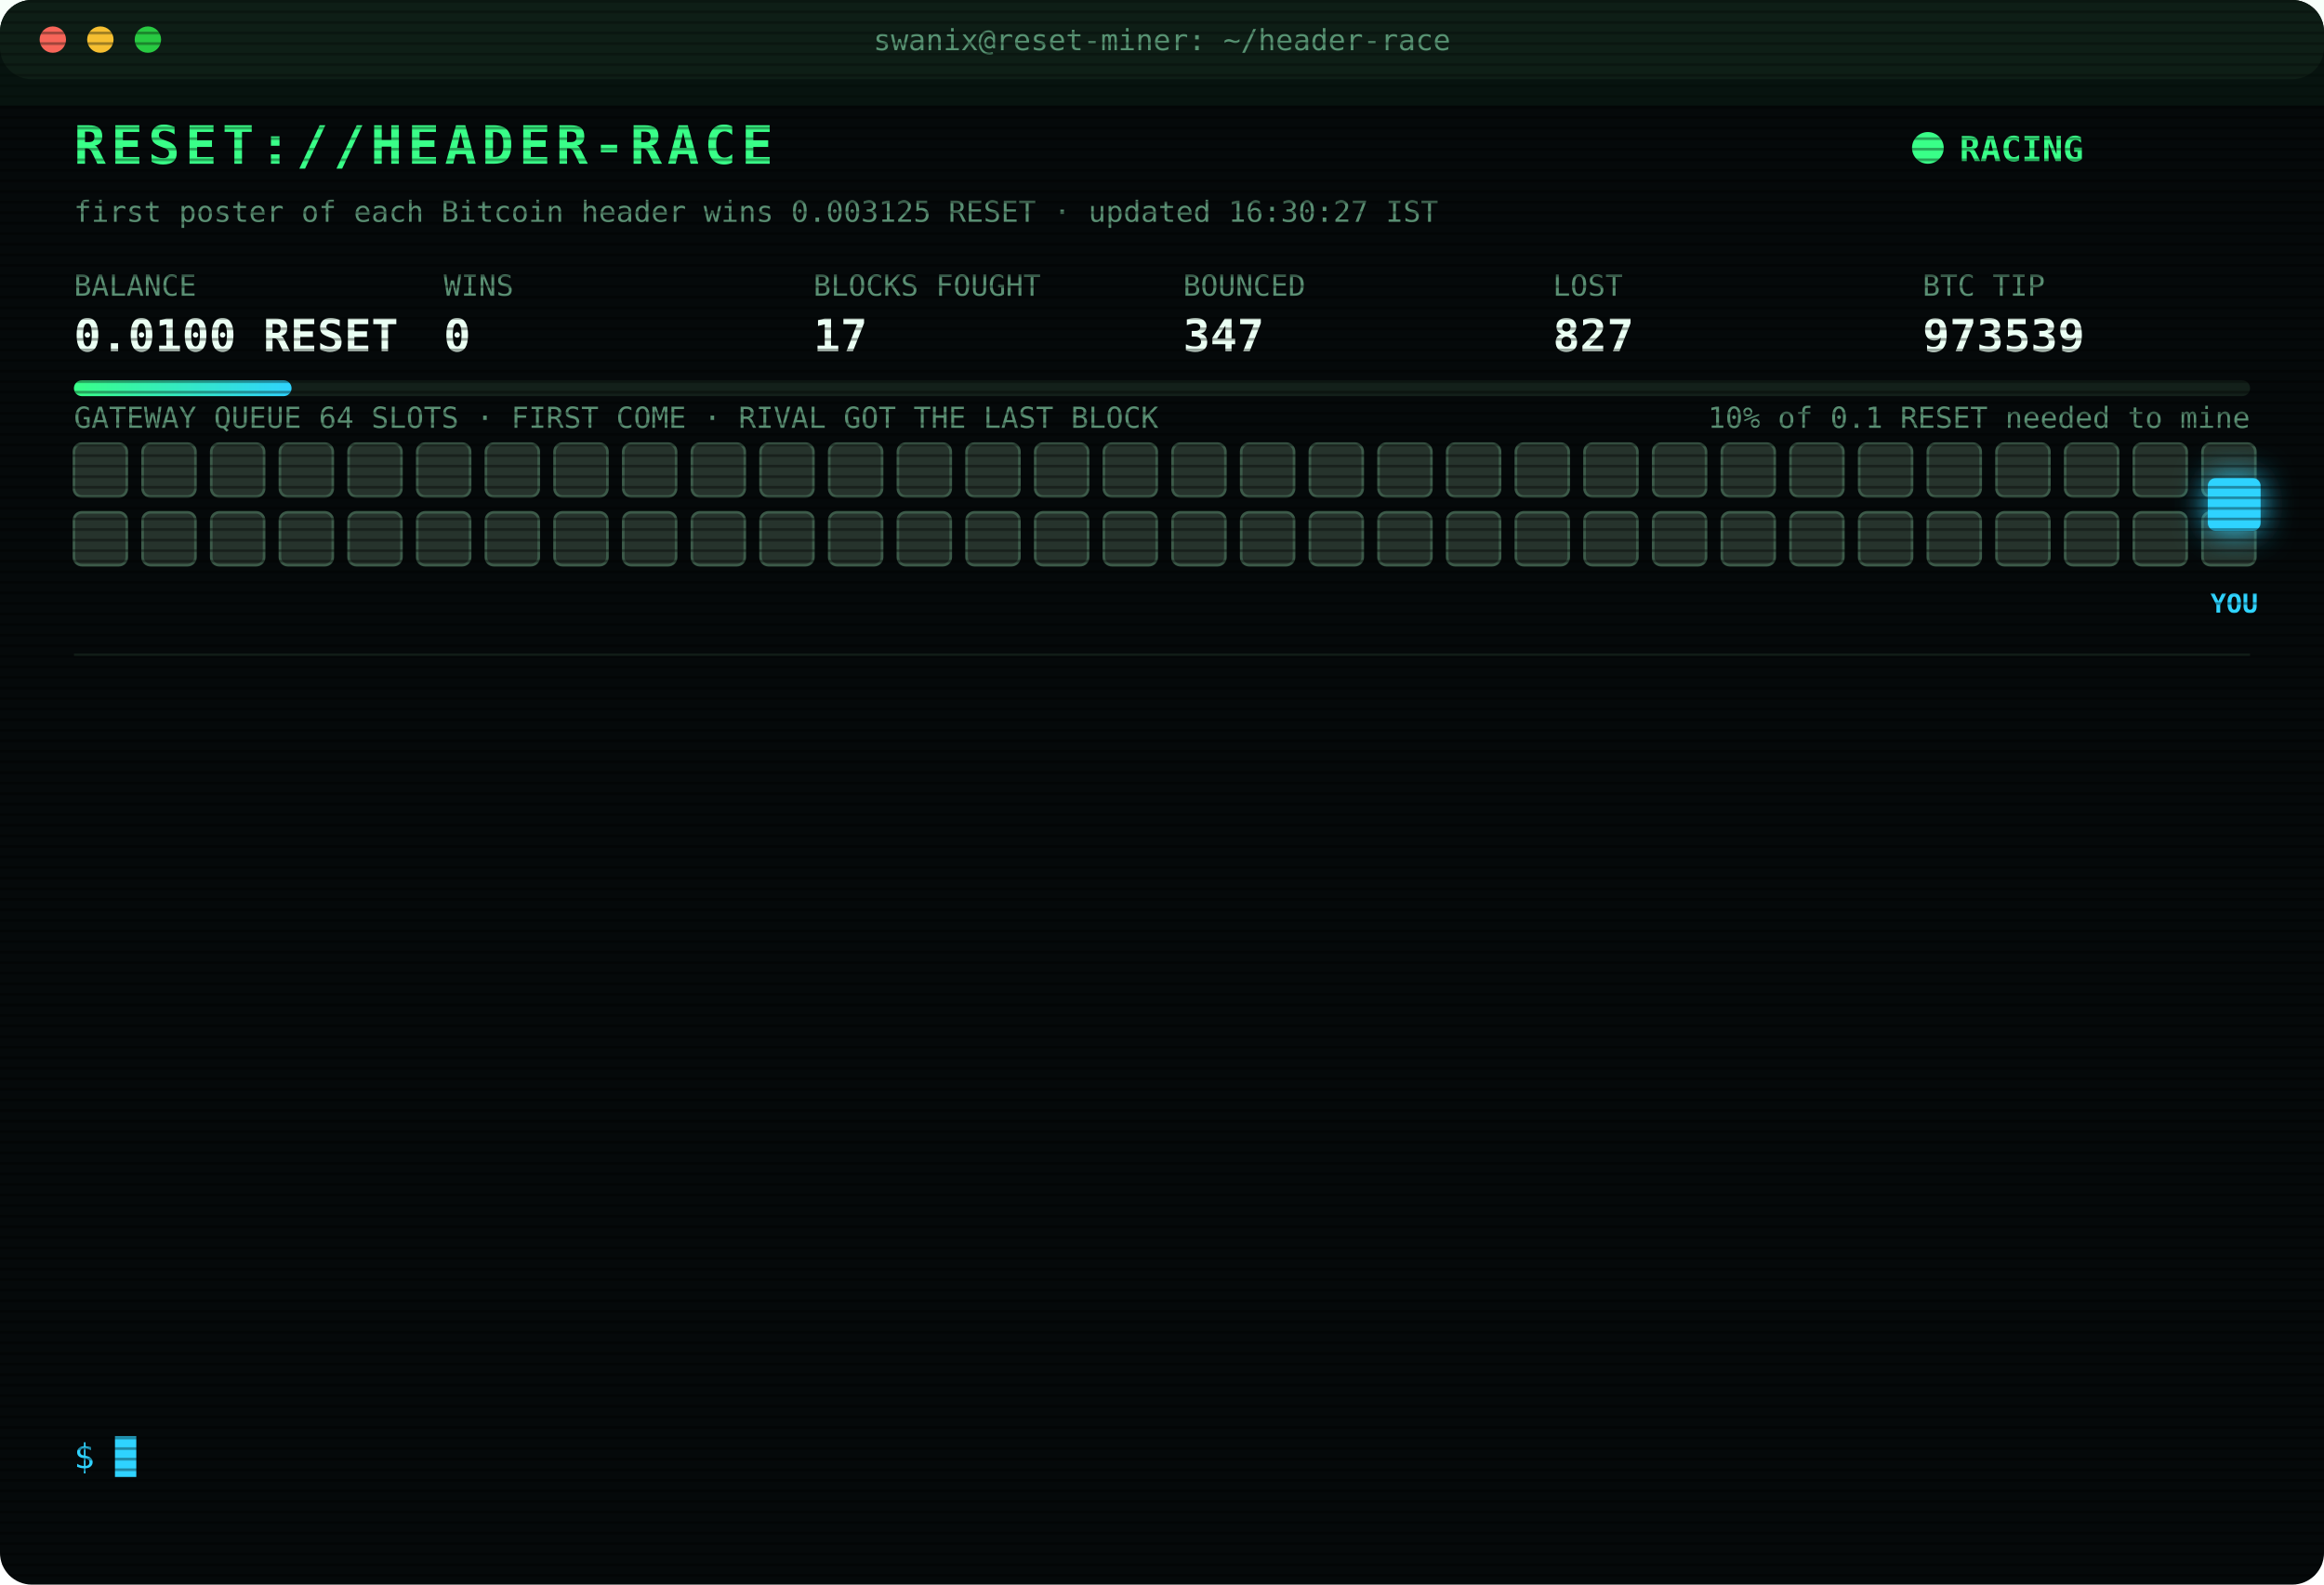
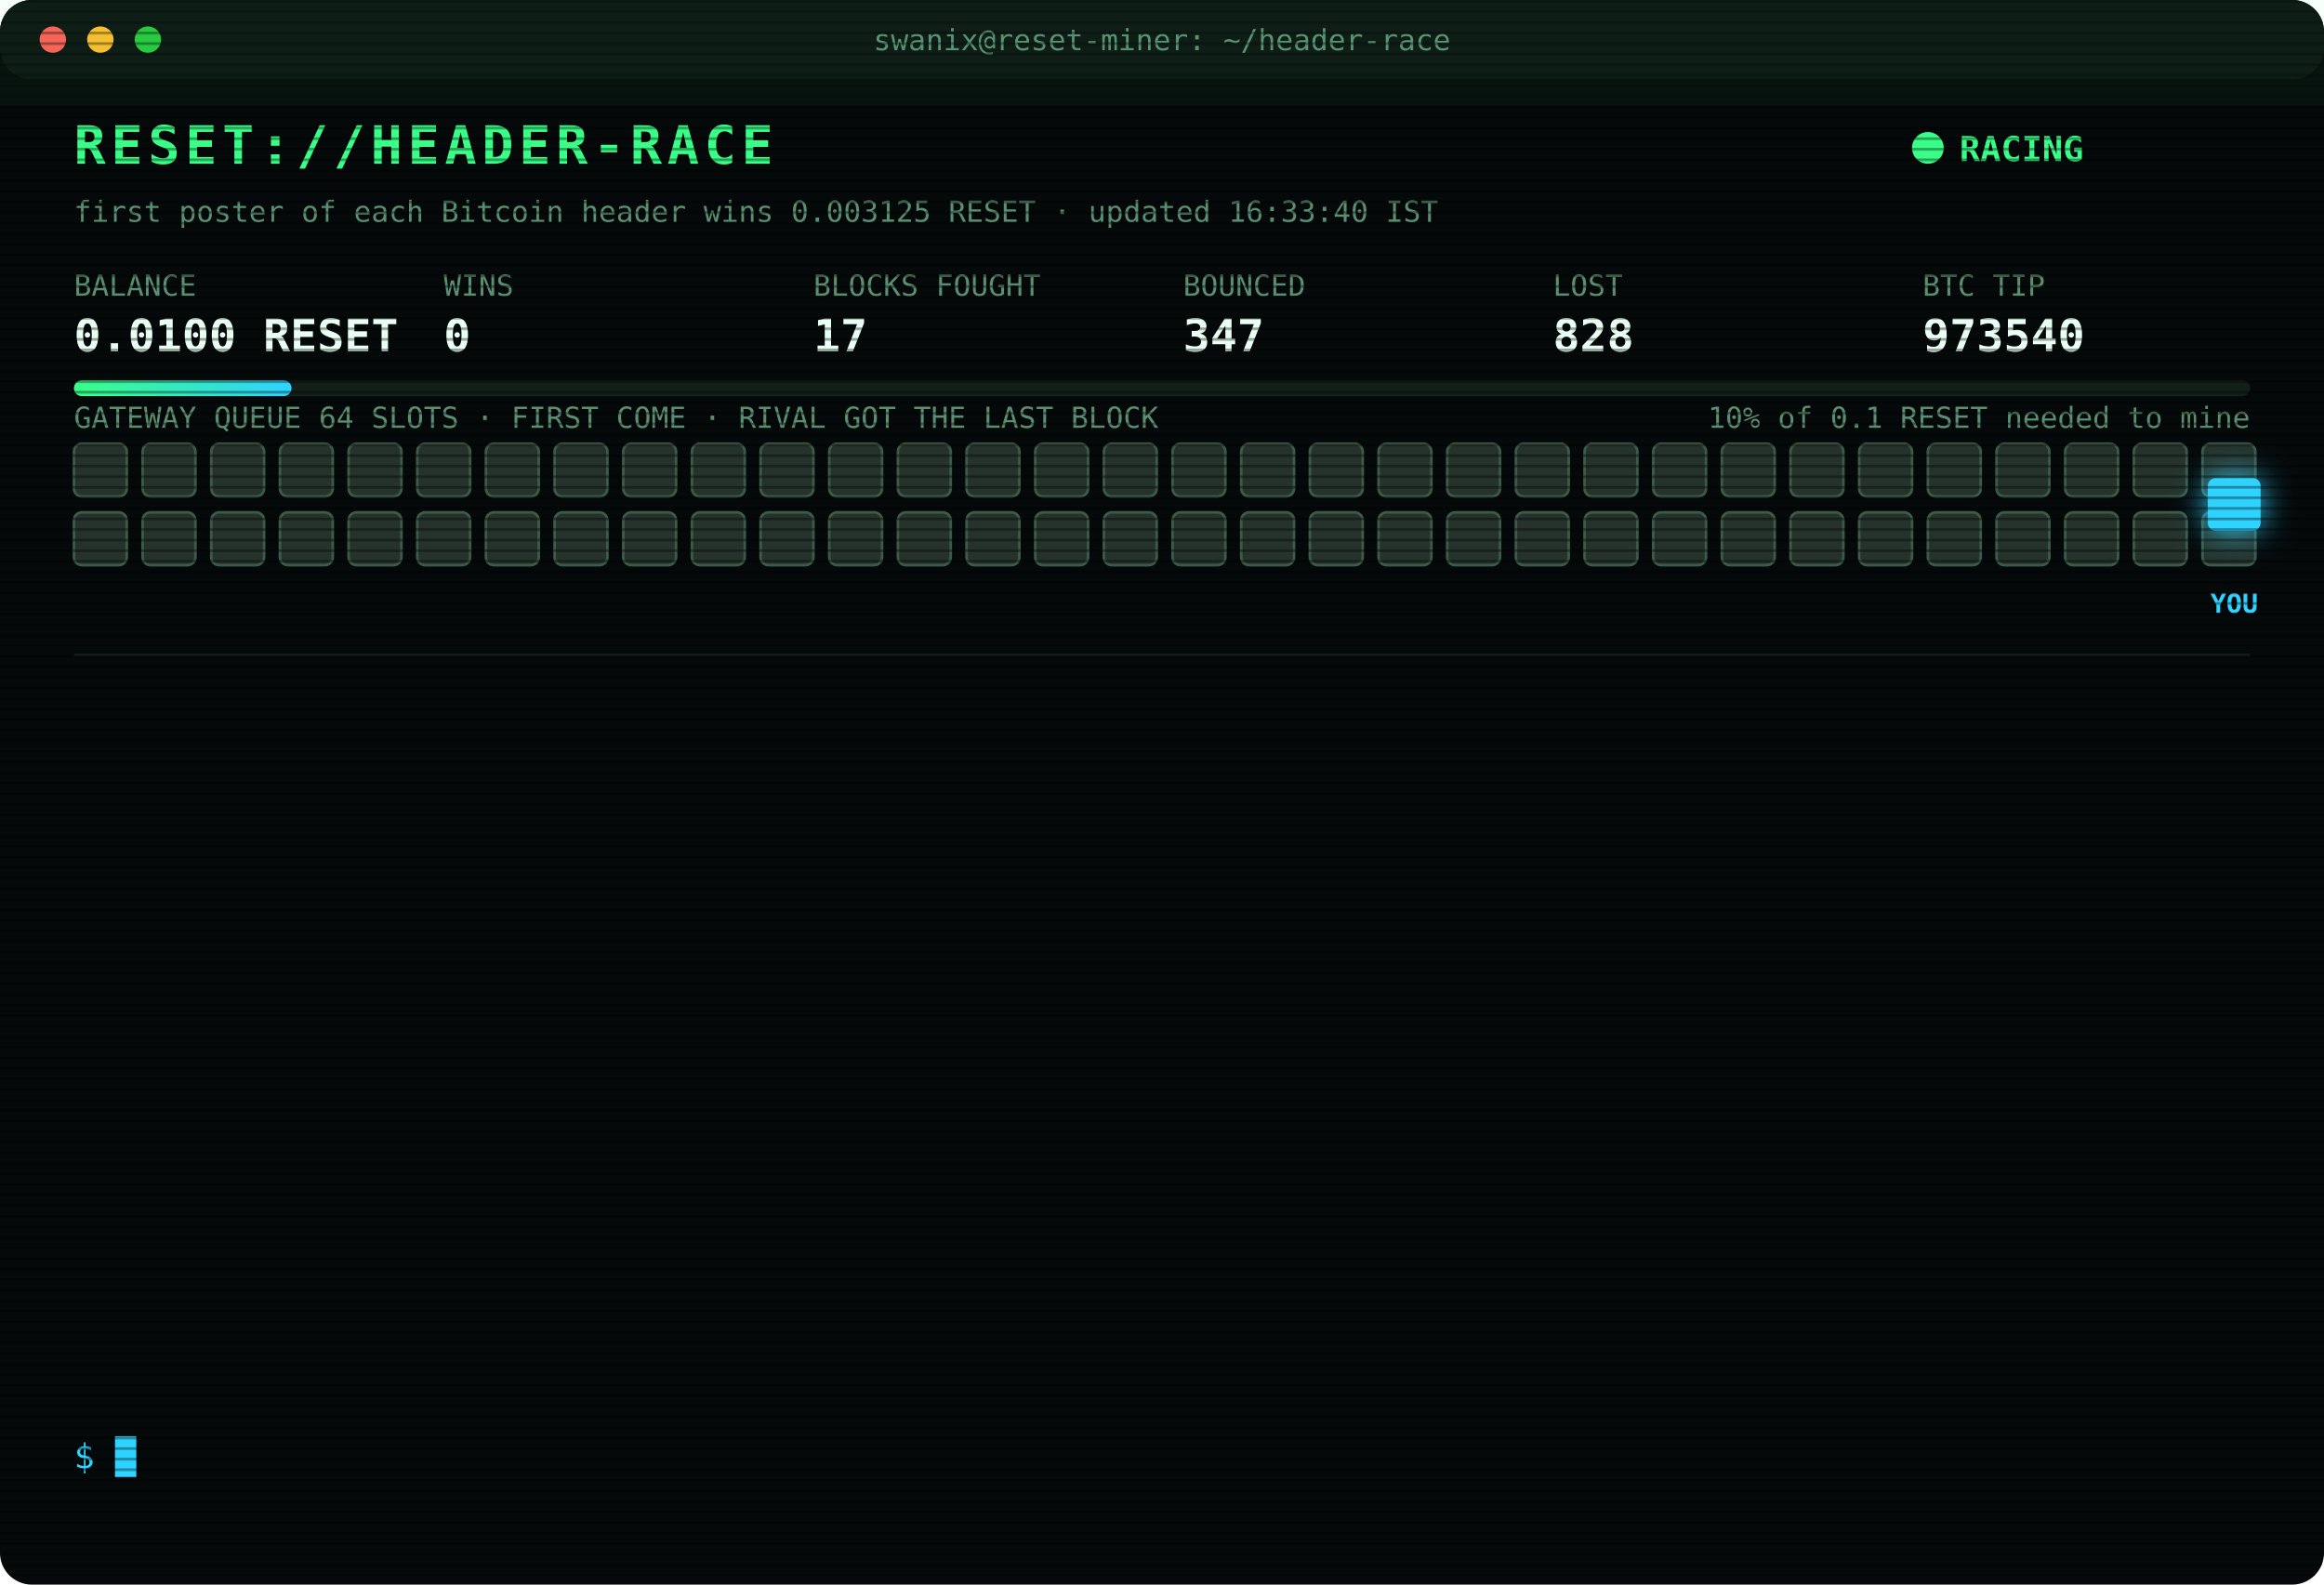
<svg xmlns="http://www.w3.org/2000/svg" width="880" height="600" viewBox="0 0 880 600" font-family="ui-monospace,SFMono-Regular,Menlo,Consolas,monospace">
  <style>
text{font-size:13px;fill:#7CFFB2}
.title{font-size:20px;font-weight:700;fill:#39FF88;letter-spacing:2px;animation:glitch 3s infinite steps(1)}
.sub{fill:#2fd3ff}.k{fill:#5a8f73;font-size:11px}.v{font-size:17px;font-weight:700;fill:#eafff3}
.ts{fill:#3f6b56}.boot{fill:#2fd3ff}.dim{fill:#5a8f73}.bad{fill:#ff4d6d}.warn{fill:#ffd23f}.mag{fill:#ff5cf0}.win{fill:#39FF88;font-weight:700}
.tag{font-size:10px;fill:#2fd3ff;font-weight:700}
.rival{fill:#26332c;stroke:#3c5a49;animation:jam 1.2s infinite alternate}
.idle{fill:#141c18;stroke:#22302a;animation:breathe 4s infinite}
.me{fill:#2fd3ff;filter:drop-shadow(0 0 6px #2fd3ff)}
.hover{animation:nudge 1.1s infinite ease-in-out}.bounce{animation:kick 1.4s infinite}
.ln{opacity:0;animation:in .4s forwards}
.cur{animation:blink 1s infinite steps(1)}
.scan{animation:scan 6s infinite linear}
.led{animation:blink 1.4s infinite}
@keyframes in{from{opacity:0;transform:translateX(-6px)}to{opacity:1;transform:none}}
@keyframes blink{50%{opacity:0}}
@keyframes jam{to{fill:#33463b}}
@keyframes breathe{50%{opacity:.4}}
@keyframes nudge{50%{transform:translateX(-10px)}}
@keyframes kick{0%,100%{transform:none}30%{transform:translateX(-14px)}55%{transform:translateX(10px) translateY(-6px)}}
@keyframes glitch{0%,92%{transform:none}93%{transform:translateX(2px);fill:#ff4d6d}95%{transform:translateX(-2px);fill:#2fd3ff}97%{transform:none}}
@keyframes scan{from{transform:translateY(-40px)}to{transform:translateY(600px)}}
</style>
  <defs>
    <pattern id="sl" width="4" height="4" patternUnits="userSpaceOnUse">
      <rect width="4" height="1" fill="#000" opacity=".35" />
    </pattern>
    <linearGradient id="bar">
      <stop offset="0" stop-color="#39FF88" />
      <stop offset="1" stop-color="#2fd3ff" />
    </linearGradient>
  </defs>
  <rect width="880" height="600" rx="12" fill="#05090a" />
  <rect width="880" height="30" rx="12" fill="#0d1512" />
  <circle cx="20" cy="15" r="5" fill="#ff5f57" />
  <circle cx="38" cy="15" r="5" fill="#febc2e" />
  <circle cx="56" cy="15" r="5" fill="#28c840" />
  <text x="440" y="19" text-anchor="middle" class="k">swanix@reset-miner: ~/header-race</text>
  <text x="28" y="62" class="title">RESET://HEADER-RACE</text>
  <circle class="led" cx="730" cy="56" r="6" fill="#39FF88" />
  <text x="742" y="61" class="win">RACING</text>
-   <text x="28" y="84" class="k">first poster of each Bitcoin header wins 0.003125 RESET · updated 16:30:27 IST</text>
+   <text x="28" y="84" class="k">first poster of each Bitcoin header wins 0.003125 RESET · updated 16:33:40 IST</text>
  <text x="28" y="112" class="k">BALANCE</text>
  <text x="28" y="133" class="v">0.0100 RESET</text>
  <text x="168" y="112" class="k">WINS</text>
  <text x="168" y="133" class="v">0</text>
  <text x="308" y="112" class="k">BLOCKS FOUGHT</text>
  <text x="308" y="133" class="v">17</text>
  <text x="448" y="112" class="k">BOUNCED</text>
  <text x="448" y="133" class="v">347</text>
  <text x="588" y="112" class="k">LOST</text>
-   <text x="588" y="133" class="v">827</text>
+   <text x="588" y="133" class="v">828</text>
  <text x="728" y="112" class="k">BTC TIP</text>
-   <text x="728" y="133" class="v">973539</text>
+   <text x="728" y="133" class="v">973540</text>
  <rect x="28" y="144" width="824" height="6" rx="3" fill="#13201a" />
  <rect x="28" y="144" width="82.4" height="6" rx="3" fill="url(#bar)" />
  <text x="852" y="162" text-anchor="end" class="k">10% of 0.1 RESET needed to mine</text>
  <text x="28" y="162" class="k">GATEWAY QUEUE 64 SLOTS · FIRST COME · RIVAL GOT THE LAST BLOCK</text>
  <rect class="rival" x="28" y="168" width="20" height="20" rx="3" style="animation-delay:0.00s" />
  <rect class="rival" x="54" y="168" width="20" height="20" rx="3" style="animation-delay:0.05s" />
  <rect class="rival" x="80" y="168" width="20" height="20" rx="3" style="animation-delay:0.10s" />
  <rect class="rival" x="106" y="168" width="20" height="20" rx="3" style="animation-delay:0.15s" />
  <rect class="rival" x="132" y="168" width="20" height="20" rx="3" style="animation-delay:0.20s" />
  <rect class="rival" x="158" y="168" width="20" height="20" rx="3" style="animation-delay:0.25s" />
  <rect class="rival" x="184" y="168" width="20" height="20" rx="3" style="animation-delay:0.30s" />
  <rect class="rival" x="210" y="168" width="20" height="20" rx="3" style="animation-delay:0.35s" />
  <rect class="rival" x="236" y="168" width="20" height="20" rx="3" style="animation-delay:0.40s" />
  <rect class="rival" x="262" y="168" width="20" height="20" rx="3" style="animation-delay:0.45s" />
  <rect class="rival" x="288" y="168" width="20" height="20" rx="3" style="animation-delay:0.50s" />
  <rect class="rival" x="314" y="168" width="20" height="20" rx="3" style="animation-delay:0.55s" />
  <rect class="rival" x="340" y="168" width="20" height="20" rx="3" style="animation-delay:0.60s" />
  <rect class="rival" x="366" y="168" width="20" height="20" rx="3" style="animation-delay:0.65s" />
  <rect class="rival" x="392" y="168" width="20" height="20" rx="3" style="animation-delay:0.70s" />
  <rect class="rival" x="418" y="168" width="20" height="20" rx="3" style="animation-delay:0.75s" />
  <rect class="rival" x="444" y="168" width="20" height="20" rx="3" style="animation-delay:0.80s" />
  <rect class="rival" x="470" y="168" width="20" height="20" rx="3" style="animation-delay:0.85s" />
  <rect class="rival" x="496" y="168" width="20" height="20" rx="3" style="animation-delay:0.90s" />
  <rect class="rival" x="522" y="168" width="20" height="20" rx="3" style="animation-delay:0.95s" />
  <rect class="rival" x="548" y="168" width="20" height="20" rx="3" style="animation-delay:1.00s" />
  <rect class="rival" x="574" y="168" width="20" height="20" rx="3" style="animation-delay:1.05s" />
  <rect class="rival" x="600" y="168" width="20" height="20" rx="3" style="animation-delay:1.10s" />
  <rect class="rival" x="626" y="168" width="20" height="20" rx="3" style="animation-delay:1.15s" />
  <rect class="rival" x="652" y="168" width="20" height="20" rx="3" style="animation-delay:1.20s" />
  <rect class="rival" x="678" y="168" width="20" height="20" rx="3" style="animation-delay:1.25s" />
  <rect class="rival" x="704" y="168" width="20" height="20" rx="3" style="animation-delay:1.30s" />
  <rect class="rival" x="730" y="168" width="20" height="20" rx="3" style="animation-delay:1.35s" />
  <rect class="rival" x="756" y="168" width="20" height="20" rx="3" style="animation-delay:1.40s" />
  <rect class="rival" x="782" y="168" width="20" height="20" rx="3" style="animation-delay:1.45s" />
  <rect class="rival" x="808" y="168" width="20" height="20" rx="3" style="animation-delay:1.50s" />
  <rect class="rival" x="834" y="168" width="20" height="20" rx="3" style="animation-delay:1.55s" />
  <rect class="rival" x="28" y="194" width="20" height="20" rx="3" style="animation-delay:1.60s" />
  <rect class="rival" x="54" y="194" width="20" height="20" rx="3" style="animation-delay:1.65s" />
  <rect class="rival" x="80" y="194" width="20" height="20" rx="3" style="animation-delay:1.70s" />
  <rect class="rival" x="106" y="194" width="20" height="20" rx="3" style="animation-delay:1.75s" />
  <rect class="rival" x="132" y="194" width="20" height="20" rx="3" style="animation-delay:1.80s" />
  <rect class="rival" x="158" y="194" width="20" height="20" rx="3" style="animation-delay:1.85s" />
  <rect class="rival" x="184" y="194" width="20" height="20" rx="3" style="animation-delay:1.90s" />
  <rect class="rival" x="210" y="194" width="20" height="20" rx="3" style="animation-delay:1.95s" />
  <rect class="rival" x="236" y="194" width="20" height="20" rx="3" style="animation-delay:2.00s" />
  <rect class="rival" x="262" y="194" width="20" height="20" rx="3" style="animation-delay:2.05s" />
  <rect class="rival" x="288" y="194" width="20" height="20" rx="3" style="animation-delay:2.10s" />
  <rect class="rival" x="314" y="194" width="20" height="20" rx="3" style="animation-delay:2.15s" />
  <rect class="rival" x="340" y="194" width="20" height="20" rx="3" style="animation-delay:2.20s" />
  <rect class="rival" x="366" y="194" width="20" height="20" rx="3" style="animation-delay:2.25s" />
  <rect class="rival" x="392" y="194" width="20" height="20" rx="3" style="animation-delay:2.30s" />
  <rect class="rival" x="418" y="194" width="20" height="20" rx="3" style="animation-delay:2.35s" />
  <rect class="rival" x="444" y="194" width="20" height="20" rx="3" style="animation-delay:2.40s" />
  <rect class="rival" x="470" y="194" width="20" height="20" rx="3" style="animation-delay:2.45s" />
  <rect class="rival" x="496" y="194" width="20" height="20" rx="3" style="animation-delay:2.50s" />
  <rect class="rival" x="522" y="194" width="20" height="20" rx="3" style="animation-delay:2.55s" />
  <rect class="rival" x="548" y="194" width="20" height="20" rx="3" style="animation-delay:2.60s" />
  <rect class="rival" x="574" y="194" width="20" height="20" rx="3" style="animation-delay:2.65s" />
  <rect class="rival" x="600" y="194" width="20" height="20" rx="3" style="animation-delay:2.70s" />
  <rect class="rival" x="626" y="194" width="20" height="20" rx="3" style="animation-delay:2.75s" />
  <rect class="rival" x="652" y="194" width="20" height="20" rx="3" style="animation-delay:2.80s" />
  <rect class="rival" x="678" y="194" width="20" height="20" rx="3" style="animation-delay:2.85s" />
  <rect class="rival" x="704" y="194" width="20" height="20" rx="3" style="animation-delay:2.90s" />
  <rect class="rival" x="730" y="194" width="20" height="20" rx="3" style="animation-delay:2.95s" />
  <rect class="rival" x="756" y="194" width="20" height="20" rx="3" style="animation-delay:3.00s" />
  <rect class="rival" x="782" y="194" width="20" height="20" rx="3" style="animation-delay:3.05s" />
  <rect class="rival" x="808" y="194" width="20" height="20" rx="3" style="animation-delay:3.10s" />
  <rect class="rival" x="834" y="194" width="20" height="20" rx="3" style="animation-delay:3.15s" />
  <g class="hover">
    <rect class="me" x="836" y="181" width="20" height="20" rx="3" />
    <text class="tag" x="846" y="232" text-anchor="middle">YOU</text>
  </g>
  <line x1="28" x2="852" y1="248" y2="248" stroke="#13201a" />
  <g class="ln" style="animation-delay:0.40s">
-     <text x="28" y="270" class="ts">14:51:11</text>
-     <text x="104" y="270" class="bad">[LOST] #973530 taken by a rival miner</text>
+     <text x="28" y="270" class="ts">15:00:09</text>
+     <text x="104" y="270" class="bad">[LOST] #973531 taken by a rival miner</text>
  </g>
  <g class="ln" style="animation-delay:0.65s">
-     <text x="28" y="292" class="ts">15:00:09</text>
-     <text x="104" y="292" class="bad">[LOST] #973531 taken by a rival miner</text>
+     <text x="28" y="292" class="ts">15:06:40</text>
+     <text x="104" y="292" class="bad">[LOST] #973532 taken by a rival miner</text>
  </g>
  <g class="ln" style="animation-delay:0.90s">
-     <text x="28" y="314" class="ts">15:06:40</text>
-     <text x="104" y="314" class="bad">[LOST] #973532 taken by a rival miner</text>
+     <text x="28" y="314" class="ts">15:26:20</text>
+     <text x="104" y="314" class="bad">[LOST] #973533 taken by a rival miner</text>
  </g>
  <g class="ln" style="animation-delay:1.15s">
-     <text x="28" y="336" class="ts">15:26:20</text>
-     <text x="104" y="336" class="bad">[LOST] #973533 taken by a rival miner</text>
+     <text x="28" y="336" class="ts">15:54:42</text>
+     <text x="104" y="336" class="bad">[GATEWAY DOWN] no response · 897ms</text>
  </g>
  <g class="ln" style="animation-delay:1.40s">
-     <text x="28" y="358" class="ts">15:54:42</text>
-     <text x="104" y="358" class="bad">[GATEWAY DOWN] no response · 897ms</text>
+     <text x="28" y="358" class="ts">15:54:43</text>
+     <text x="104" y="358" class="bad">[GATEWAY DOWN] no response · 500ms</text>
  </g>
  <g class="ln" style="animation-delay:1.65s">
-     <text x="28" y="380" class="ts">15:54:43</text>
-     <text x="104" y="380" class="bad">[GATEWAY DOWN] no response · 500ms</text>
+     <text x="28" y="380" class="ts">15:54:45</text>
+     <text x="104" y="380" class="bad">[GATEWAY DOWN] no response · 1235ms</text>
  </g>
  <g class="ln" style="animation-delay:1.90s">
-     <text x="28" y="402" class="ts">15:54:45</text>
-     <text x="104" y="402" class="bad">[GATEWAY DOWN] no response · 1235ms</text>
+     <text x="28" y="402" class="ts">15:54:48</text>
+     <text x="104" y="402" class="bad">[LOST] #973534 taken by a rival miner</text>
  </g>
  <g class="ln" style="animation-delay:2.15s">
-     <text x="28" y="424" class="ts">15:54:48</text>
-     <text x="104" y="424" class="bad">[LOST] #973534 taken by a rival miner</text>
+     <text x="28" y="424" class="ts">15:57:54</text>
+     <text x="104" y="424" class="bad">[LOST] #973535 taken by a rival miner</text>
  </g>
  <g class="ln" style="animation-delay:2.40s">
-     <text x="28" y="446" class="ts">15:57:54</text>
-     <text x="104" y="446" class="bad">[LOST] #973535 taken by a rival miner</text>
+     <text x="28" y="446" class="ts">16:07:57</text>
+     <text x="104" y="446" class="bad">[LOST] #973536 taken by a rival miner</text>
  </g>
  <g class="ln" style="animation-delay:2.65s">
-     <text x="28" y="468" class="ts">16:07:57</text>
-     <text x="104" y="468" class="bad">[LOST] #973536 taken by a rival miner</text>
+     <text x="28" y="468" class="ts">16:09:46</text>
+     <text x="104" y="468" class="bad">[LOST] #973537 taken by a rival miner</text>
  </g>
  <g class="ln" style="animation-delay:2.90s">
-     <text x="28" y="490" class="ts">16:09:46</text>
-     <text x="104" y="490" class="bad">[LOST] #973537 taken by a rival miner</text>
+     <text x="28" y="490" class="ts">16:20:43</text>
+     <text x="104" y="490" class="bad">[LOST] #973538 taken by a rival miner</text>
  </g>
  <g class="ln" style="animation-delay:3.15s">
-     <text x="28" y="512" class="ts">16:20:43</text>
-     <text x="104" y="512" class="bad">[LOST] #973538 taken by a rival miner</text>
+     <text x="28" y="512" class="ts">16:23:04</text>
+     <text x="104" y="512" class="bad">[LOST] #973539 taken by a rival miner</text>
  </g>
  <g class="ln" style="animation-delay:3.40s">
-     <text x="28" y="534" class="ts">16:23:04</text>
-     <text x="104" y="534" class="bad">[LOST] #973539 taken by a rival miner</text>
+     <text x="28" y="534" class="ts">16:33:40</text>
+     <text x="104" y="534" class="bad">[LOST] #973540 taken by a rival miner</text>
  </g>
  <text x="28" y="556" class="sub">$ <tspan class="cur">█</tspan>
  </text>
  <rect width="880" height="600" rx="12" fill="url(#sl)" pointer-events="none" />
  <rect class="scan" width="880" height="40" fill="#39FF88" opacity=".04" />
</svg>
